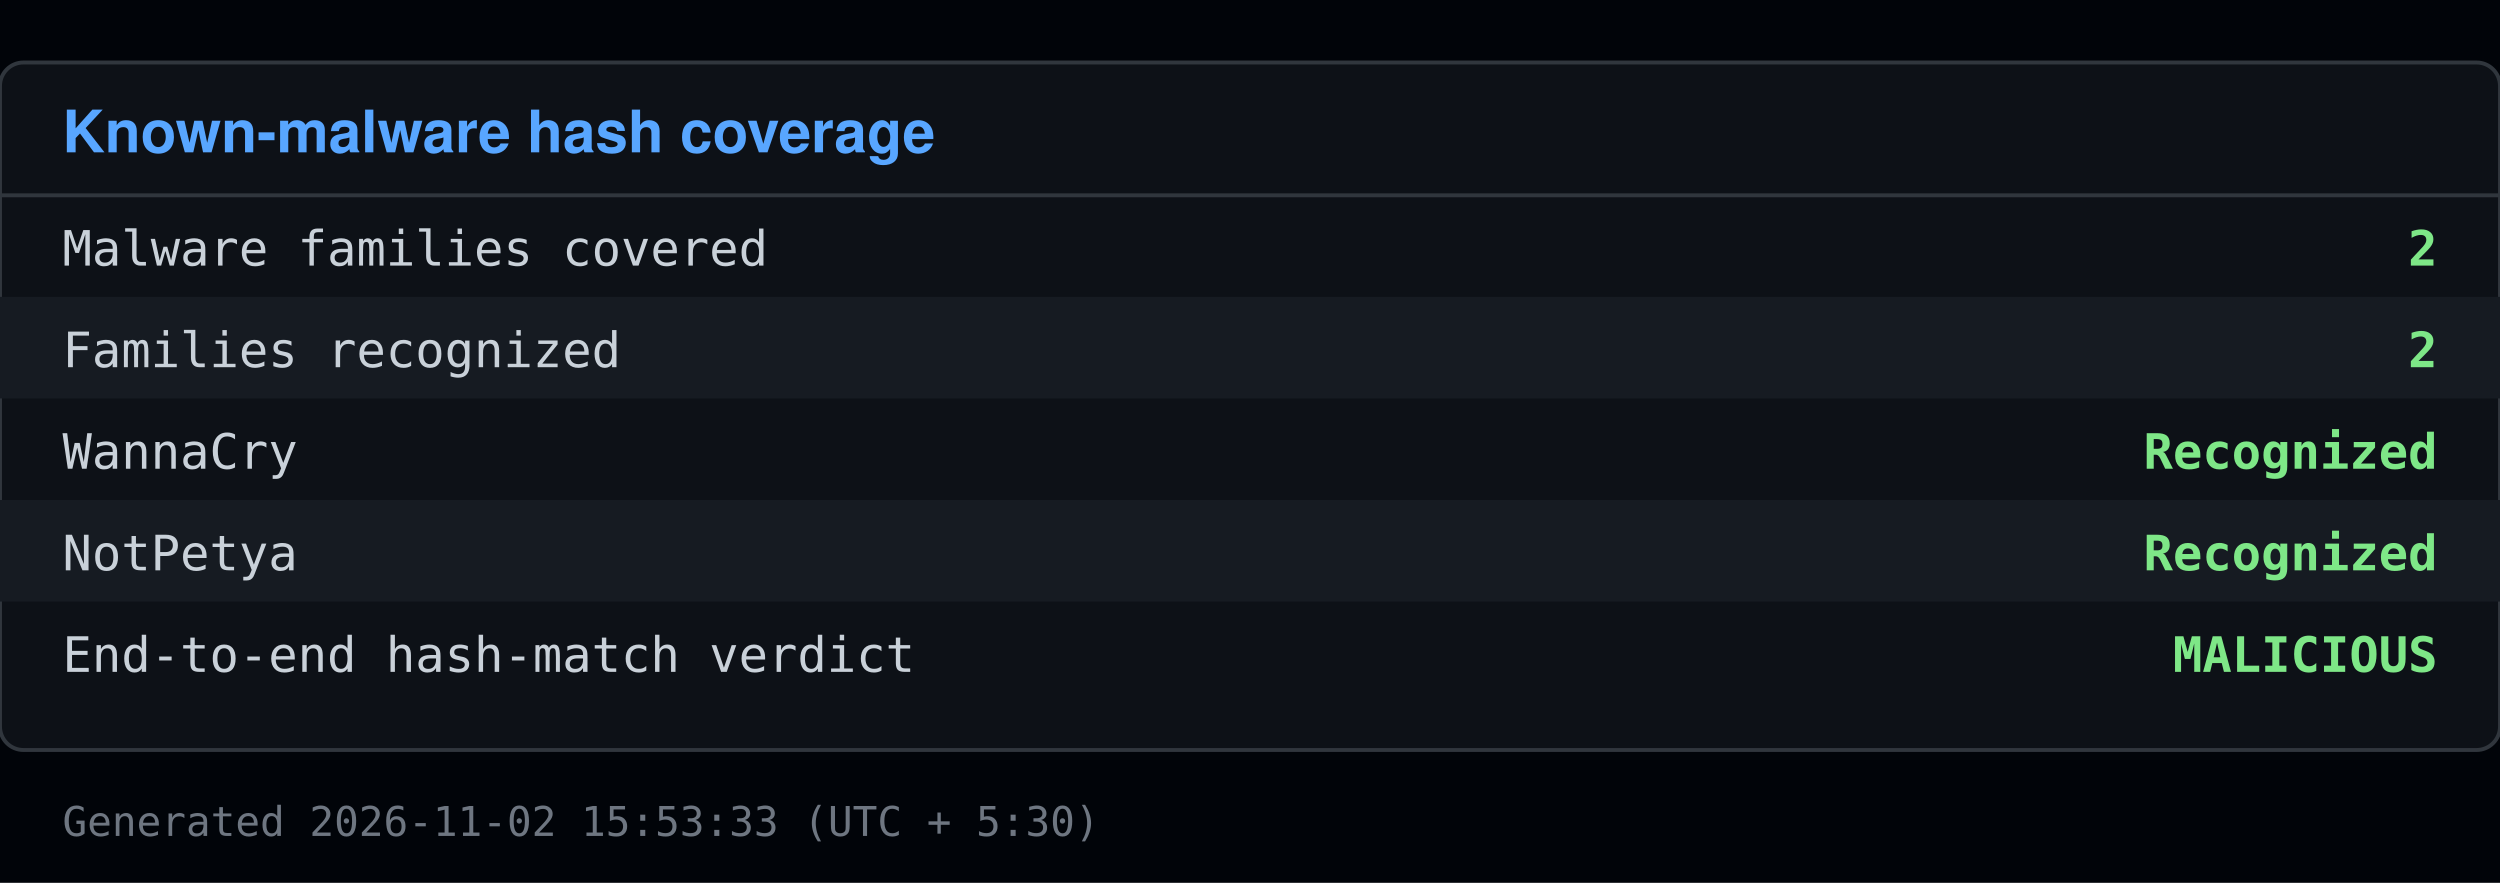
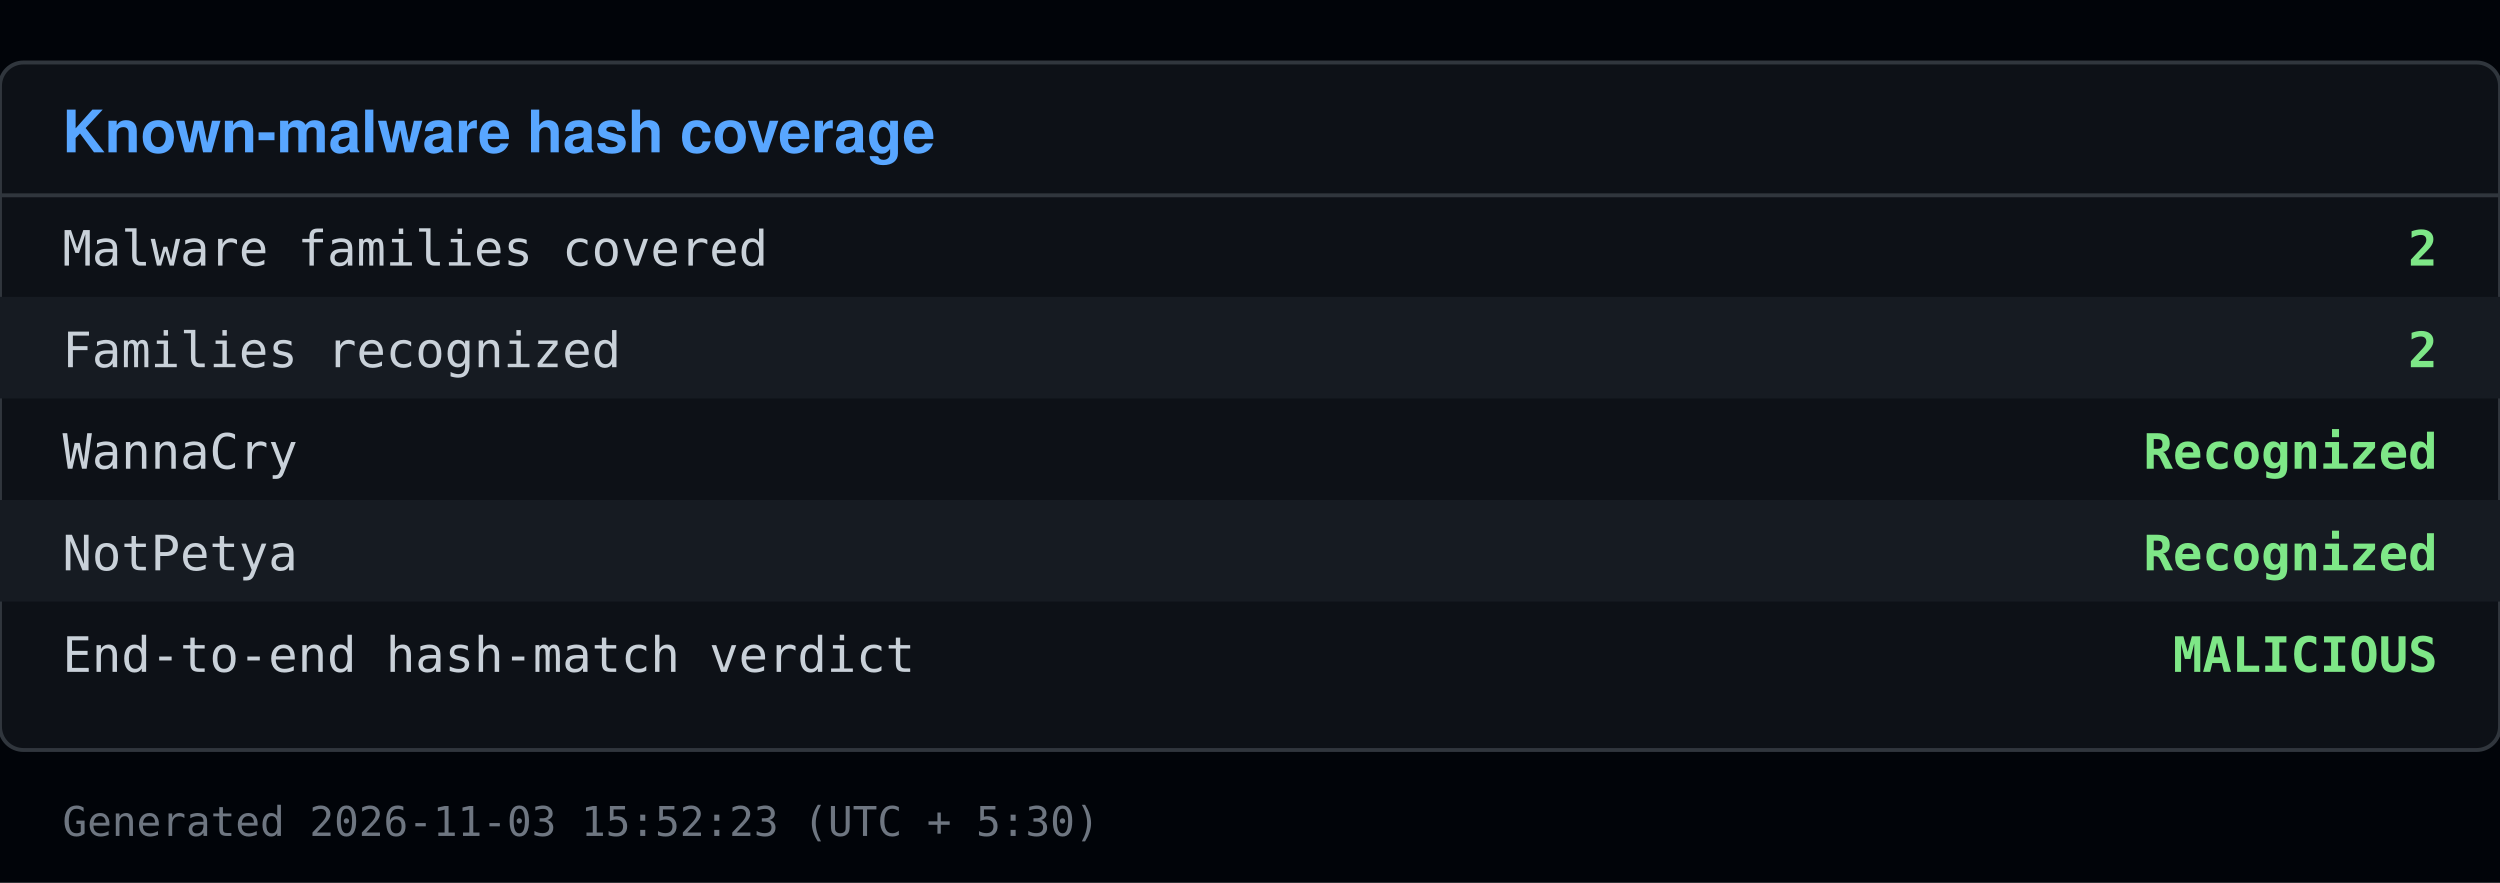
<svg xmlns="http://www.w3.org/2000/svg" viewBox="0 0 640 226" width="640" height="226">
  <rect x="0" y="0" width="640" height="226" fill="#010409" />
  <rect x="0" y="16" width="640" height="176" fill="#0d1117" stroke="#30363d" rx="6" />
  <text x="16" y="39" font-family="Segoe UI, Helvetica, Arial, sans-serif" font-size="15" font-weight="600" fill="#58a6ff">Known-malware hash coverage</text>
  <line x1="0" y1="50" x2="640" y2="50" stroke="#30363d" />
  <text x="16" y="68" font-family="Consolas, Menlo, monospace" font-size="12.5" fill="#c9d1d9">Malware families covered</text>
  <text x="624" y="68" font-family="Consolas, Menlo, monospace" font-size="12.5" fill="#7ee787" text-anchor="end" font-weight="600">2</text>
  <rect x="0" y="76" width="640" height="26" fill="#161b22" />
  <text x="16" y="94" font-family="Consolas, Menlo, monospace" font-size="12.5" fill="#c9d1d9">Families recognized</text>
  <text x="624" y="94" font-family="Consolas, Menlo, monospace" font-size="12.5" fill="#7ee787" text-anchor="end" font-weight="600">2</text>
  <text x="16" y="120" font-family="Consolas, Menlo, monospace" font-size="12.5" fill="#c9d1d9">  WannaCry</text>
  <text x="624" y="120" font-family="Consolas, Menlo, monospace" font-size="12.5" fill="#7ee787" text-anchor="end" font-weight="600">Recognized</text>
  <rect x="0" y="128" width="640" height="26" fill="#161b22" />
  <text x="16" y="146" font-family="Consolas, Menlo, monospace" font-size="12.5" fill="#c9d1d9">  NotPetya</text>
  <text x="624" y="146" font-family="Consolas, Menlo, monospace" font-size="12.5" fill="#7ee787" text-anchor="end" font-weight="600">Recognized</text>
  <text x="16" y="172" font-family="Consolas, Menlo, monospace" font-size="12.5" fill="#c9d1d9">End-to-end hash-match verdict</text>
  <text x="624" y="172" font-family="Consolas, Menlo, monospace" font-size="12.5" fill="#7ee787" text-anchor="end" font-weight="600">MALICIOUS</text>
-   <text x="16" y="214" font-family="Consolas, Menlo, monospace" font-size="10.5" fill="#6e7681">Generated 2026-11-02 15:53:33 (UTC + 5:30)</text>
+   <text x="16" y="214" font-family="Consolas, Menlo, monospace" font-size="10.5" fill="#6e7681">Generated 2026-11-03 15:52:23 (UTC + 5:30)</text>
</svg>
